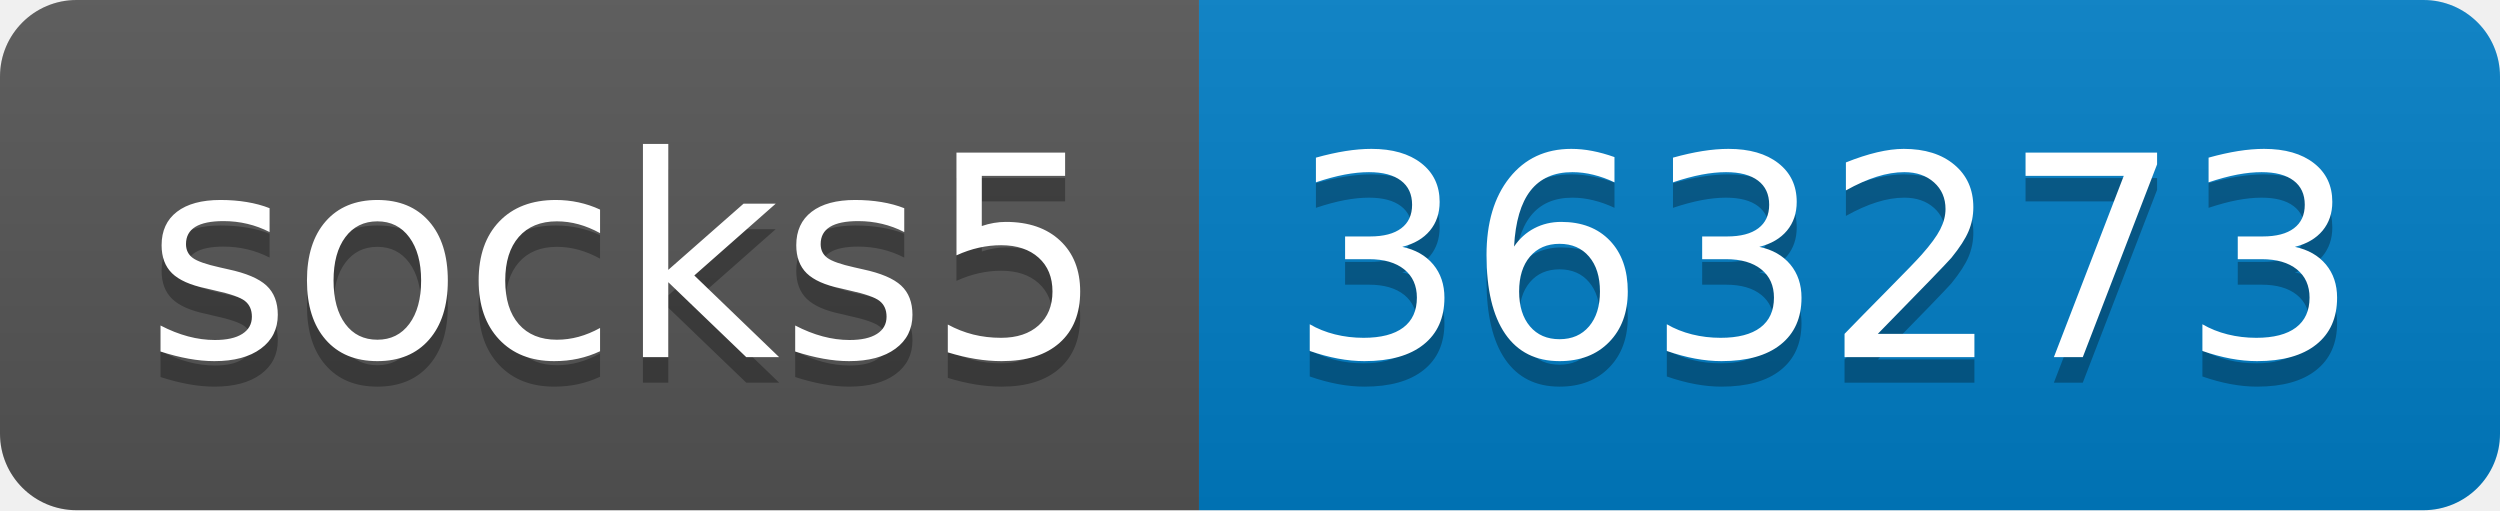
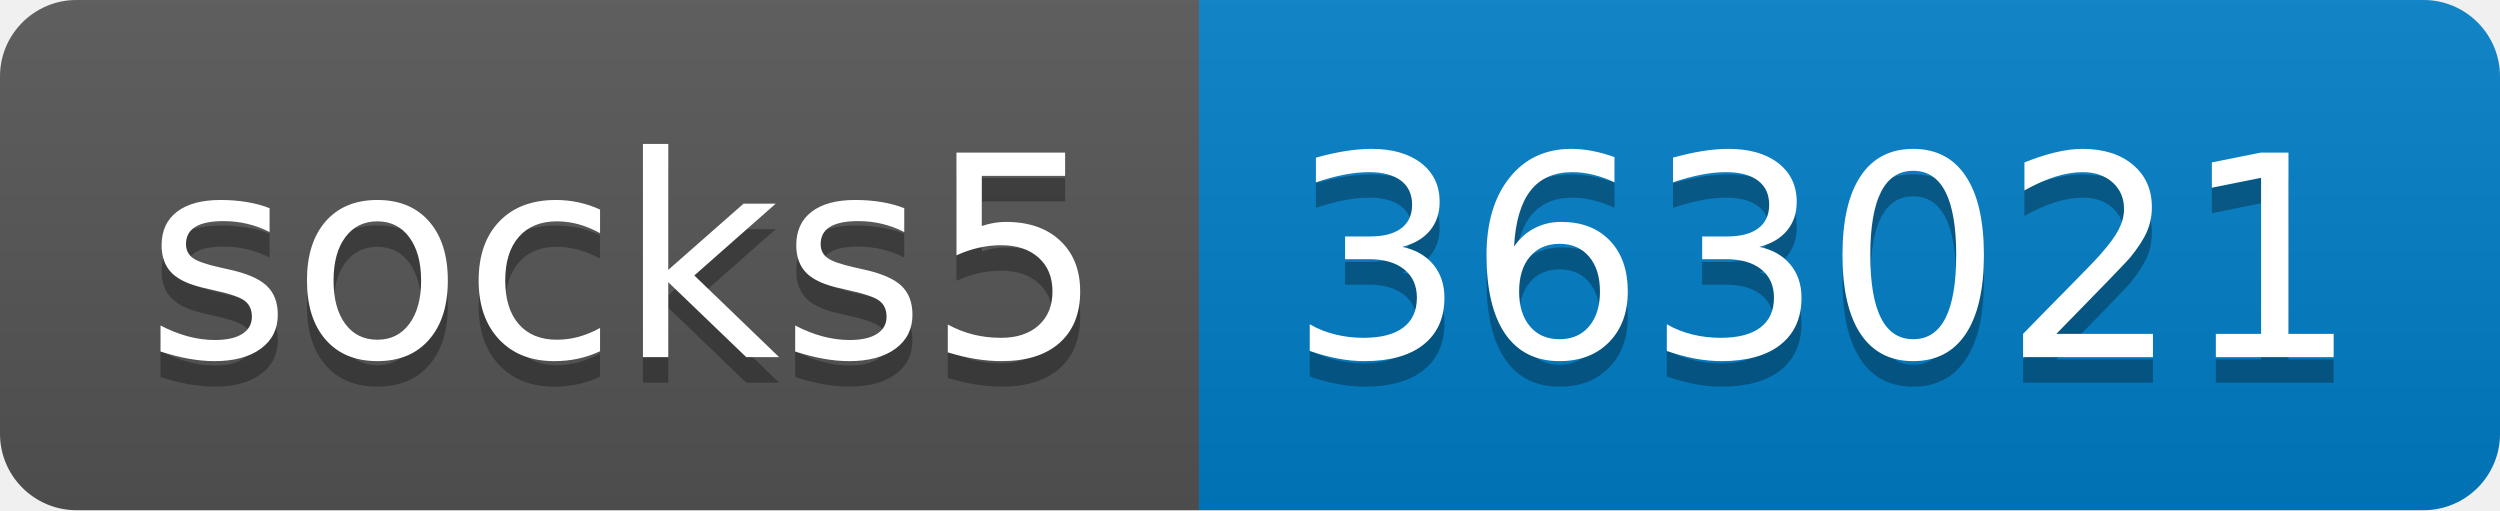
- <svg xmlns="http://www.w3.org/2000/svg" width="98" height="20" role="img" aria-label="socks5: 363273">
+ <svg xmlns="http://www.w3.org/2000/svg" width="98" height="20" role="img" aria-label="socks5: 363021">
  <linearGradient id="s" x2="0" y2="100%">
    <stop offset="0" stop-color="#bbb" stop-opacity=".1" />
    <stop offset="1" stop-opacity=".1" />
  </linearGradient>
  <clipPath id="r">
    <rect width="98" height="20" rx="3" fill="#fff" />
  </clipPath>
  <g clip-path="url(#r)">
    <rect width="47" height="20" fill="#555" />
    <rect x="47" width="51" height="20" fill="#007ec6" />
    <rect width="98" height="20" fill="url(#s)" />
  </g>
  <g fill="#fff" text-anchor="middle" font-family="Verdana,Geneva,DejaVu Sans,sans-serif" text-rendering="geometricPrecision" font-size="110">
    <text aria-hidden="true" x="245" y="150" fill="#010101" fill-opacity=".3" transform="scale(.1)" textLength="370">socks5</text>
    <text x="245" y="140" transform="scale(.1)" fill="#fff" textLength="370">socks5</text>
-     <text aria-hidden="true" x="715" y="150" fill="#010101" fill-opacity=".3" transform="scale(.1)" textLength="410">363273</text>
-     <text x="715" y="140" transform="scale(.1)" fill="#fff" textLength="410">363273</text>
+     <text aria-hidden="true" x="715" y="150" fill="#010101" fill-opacity=".3" transform="scale(.1)" textLength="410">363021</text>
+     <text x="715" y="140" transform="scale(.1)" fill="#fff" textLength="410">363021</text>
  </g>
</svg>
